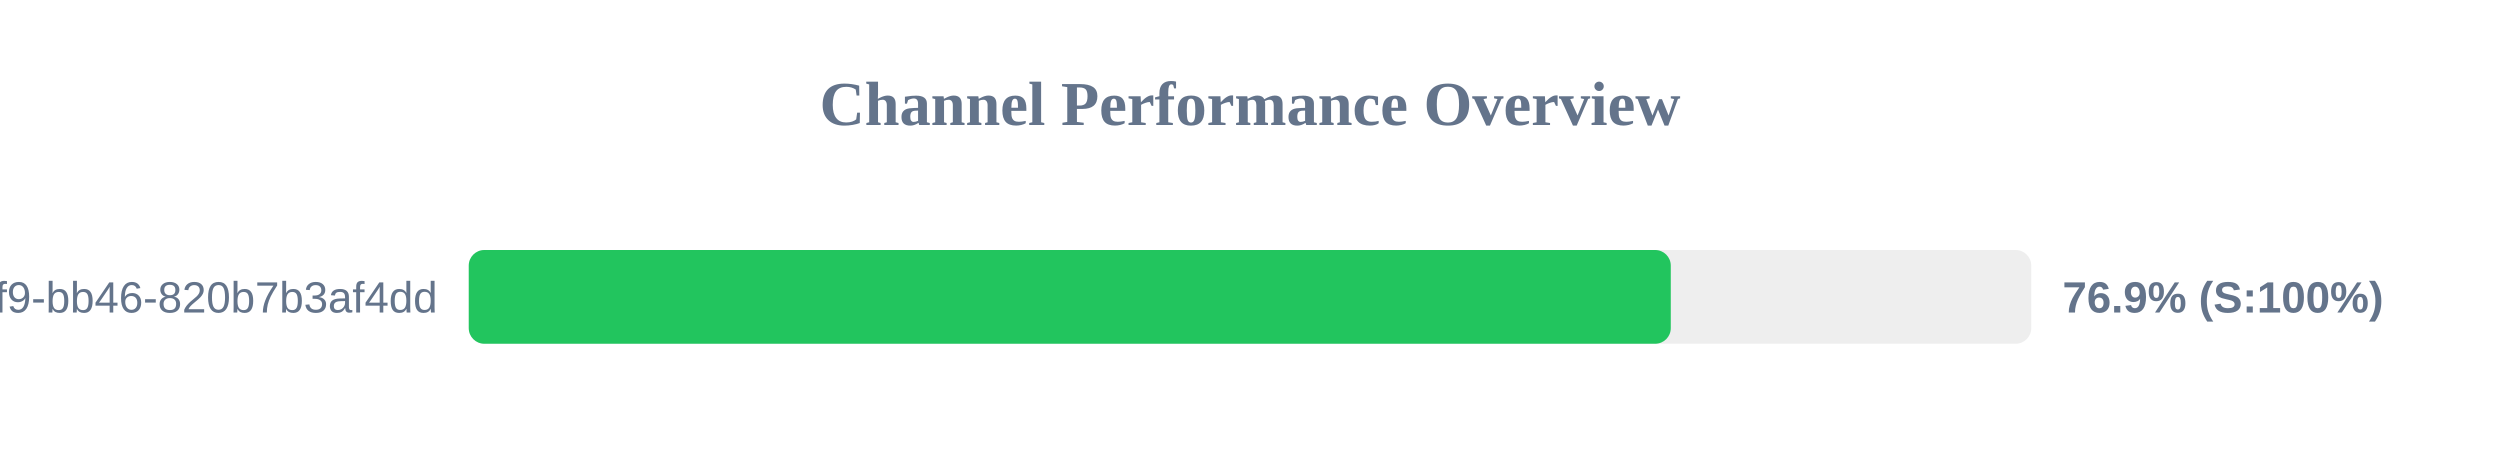
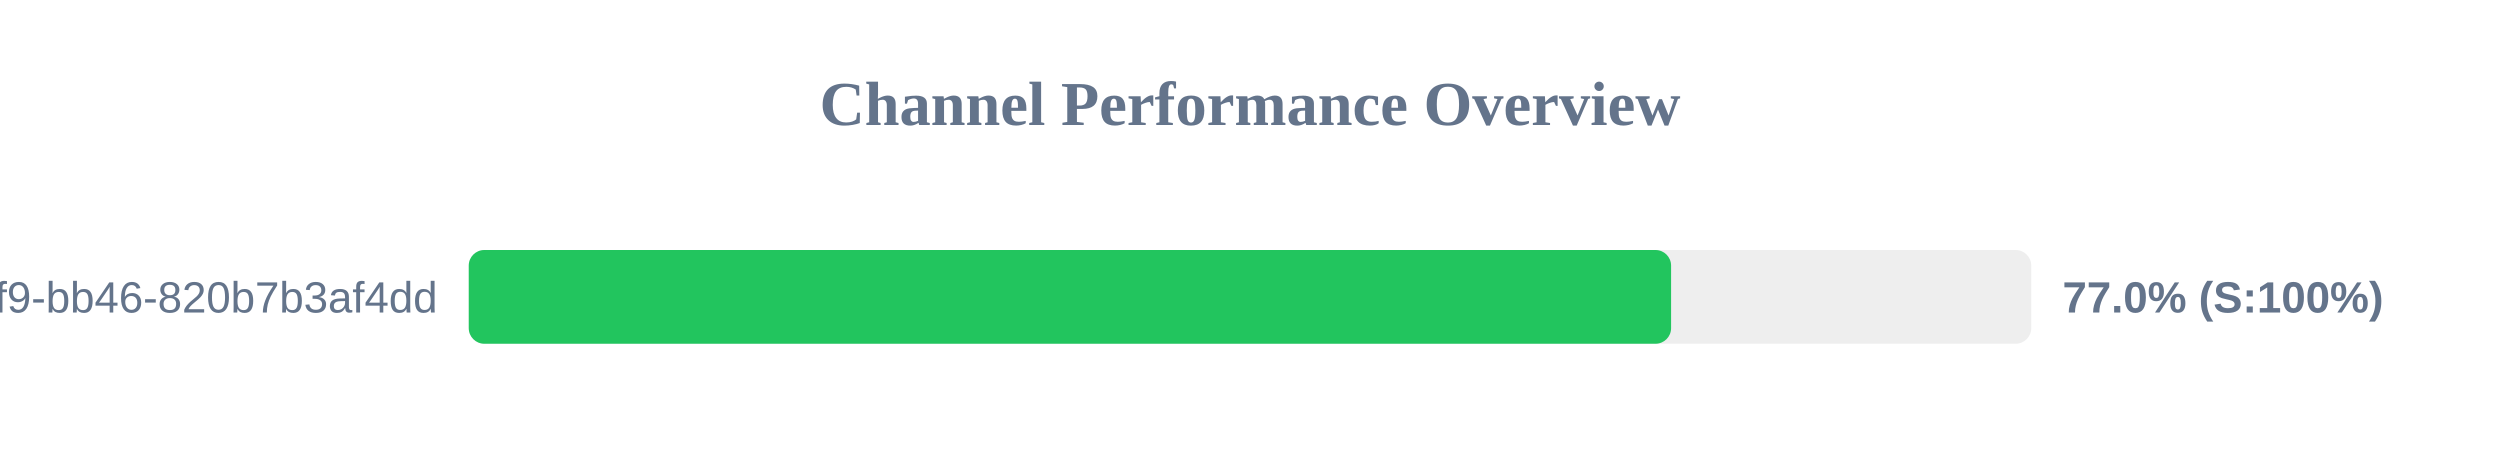
<svg xmlns="http://www.w3.org/2000/svg" width="800" height="150" version="1.1">
  <style>
        .row { font: 14px Arial; fill: #64748b; }
        .score { font: bold 14px Arial; fill: #64748b; }
    </style>
  <text x="400" y="40" text-anchor="middle" font-size="20px" font-weight="bold" fill="#64748b">Channel Performance Overview</text>
  <rect x="150" y="80" width="500" height="30" fill="#eee" rx="5" />
-   <rect x="150" y="80" width="384.65" height="30" fill="#22c55e" rx="5" />
+   <rect x="150" y="80" width="384.75" height="30" fill="#22c55e" rx="5" />
  <text x="140" y="100" text-anchor="end" class="row">?uuid=80b2ac81-ba69-41f9-bb46-820b7b3af4dd</text>
-   <text x="660" y="100" text-anchor="start" class="score">76.9% (S:100%)</text>
+   <text x="660" y="100" text-anchor="start" class="score">77.0% (S:100%)</text>
</svg>
